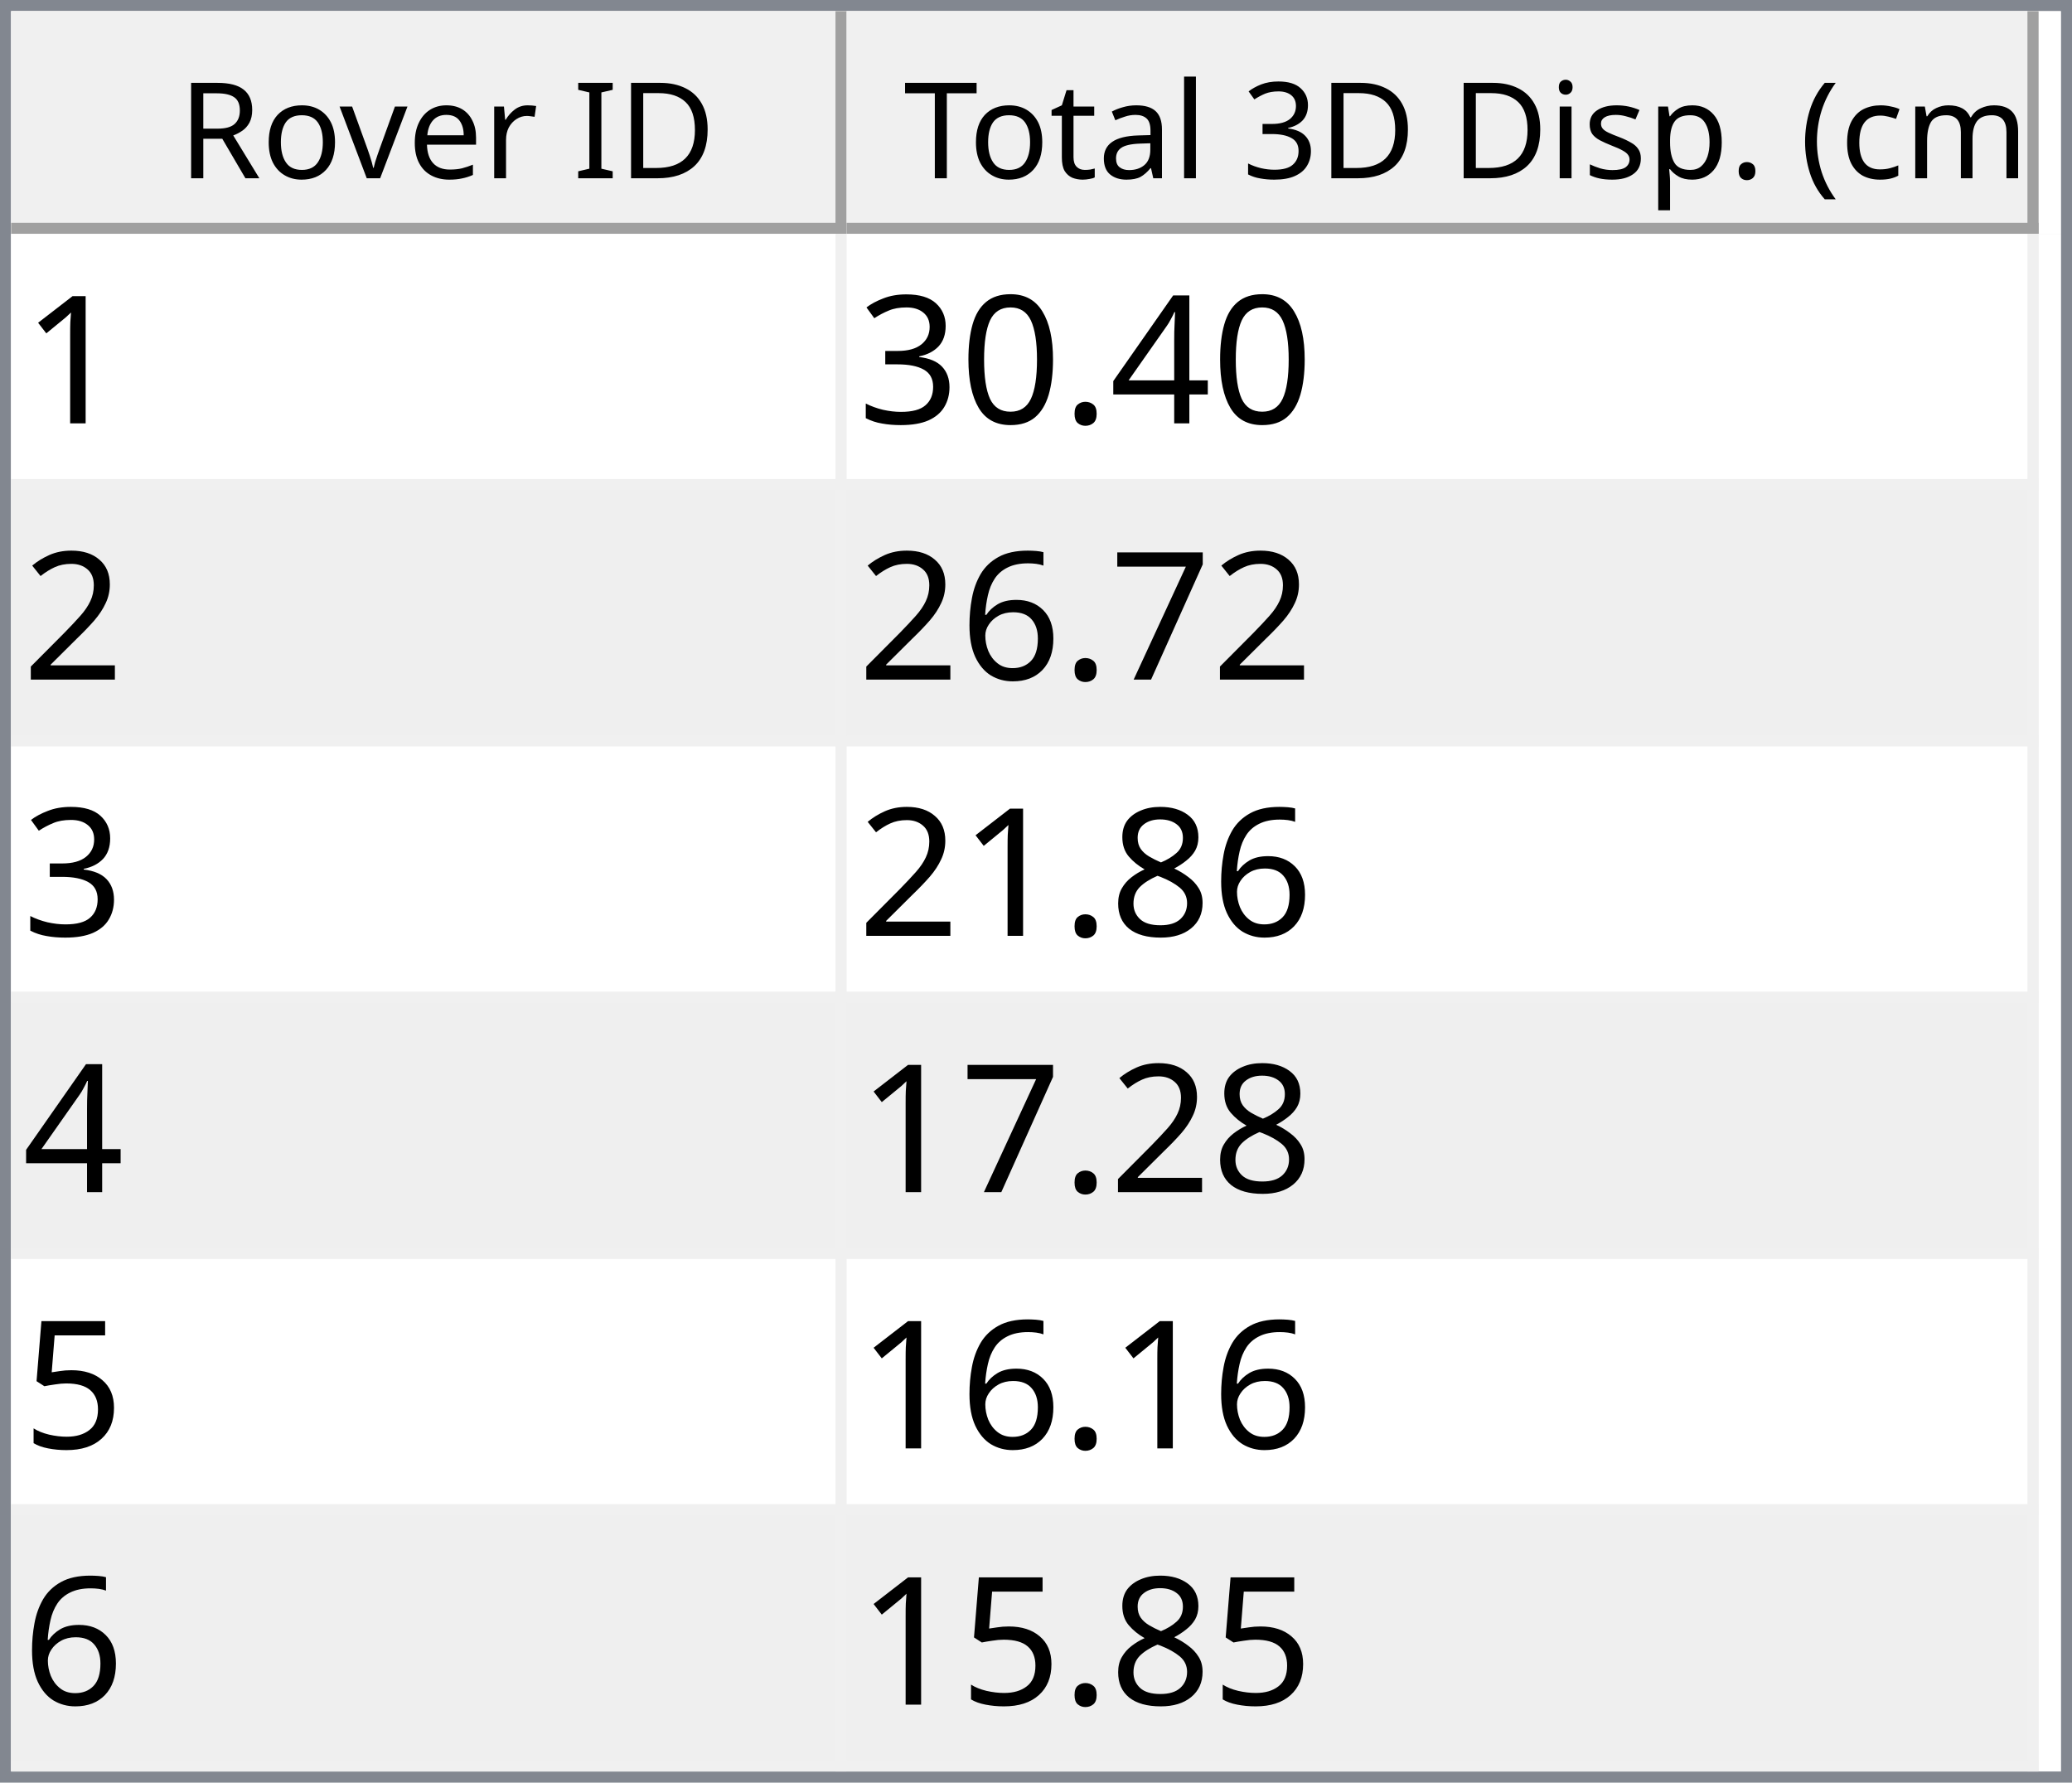
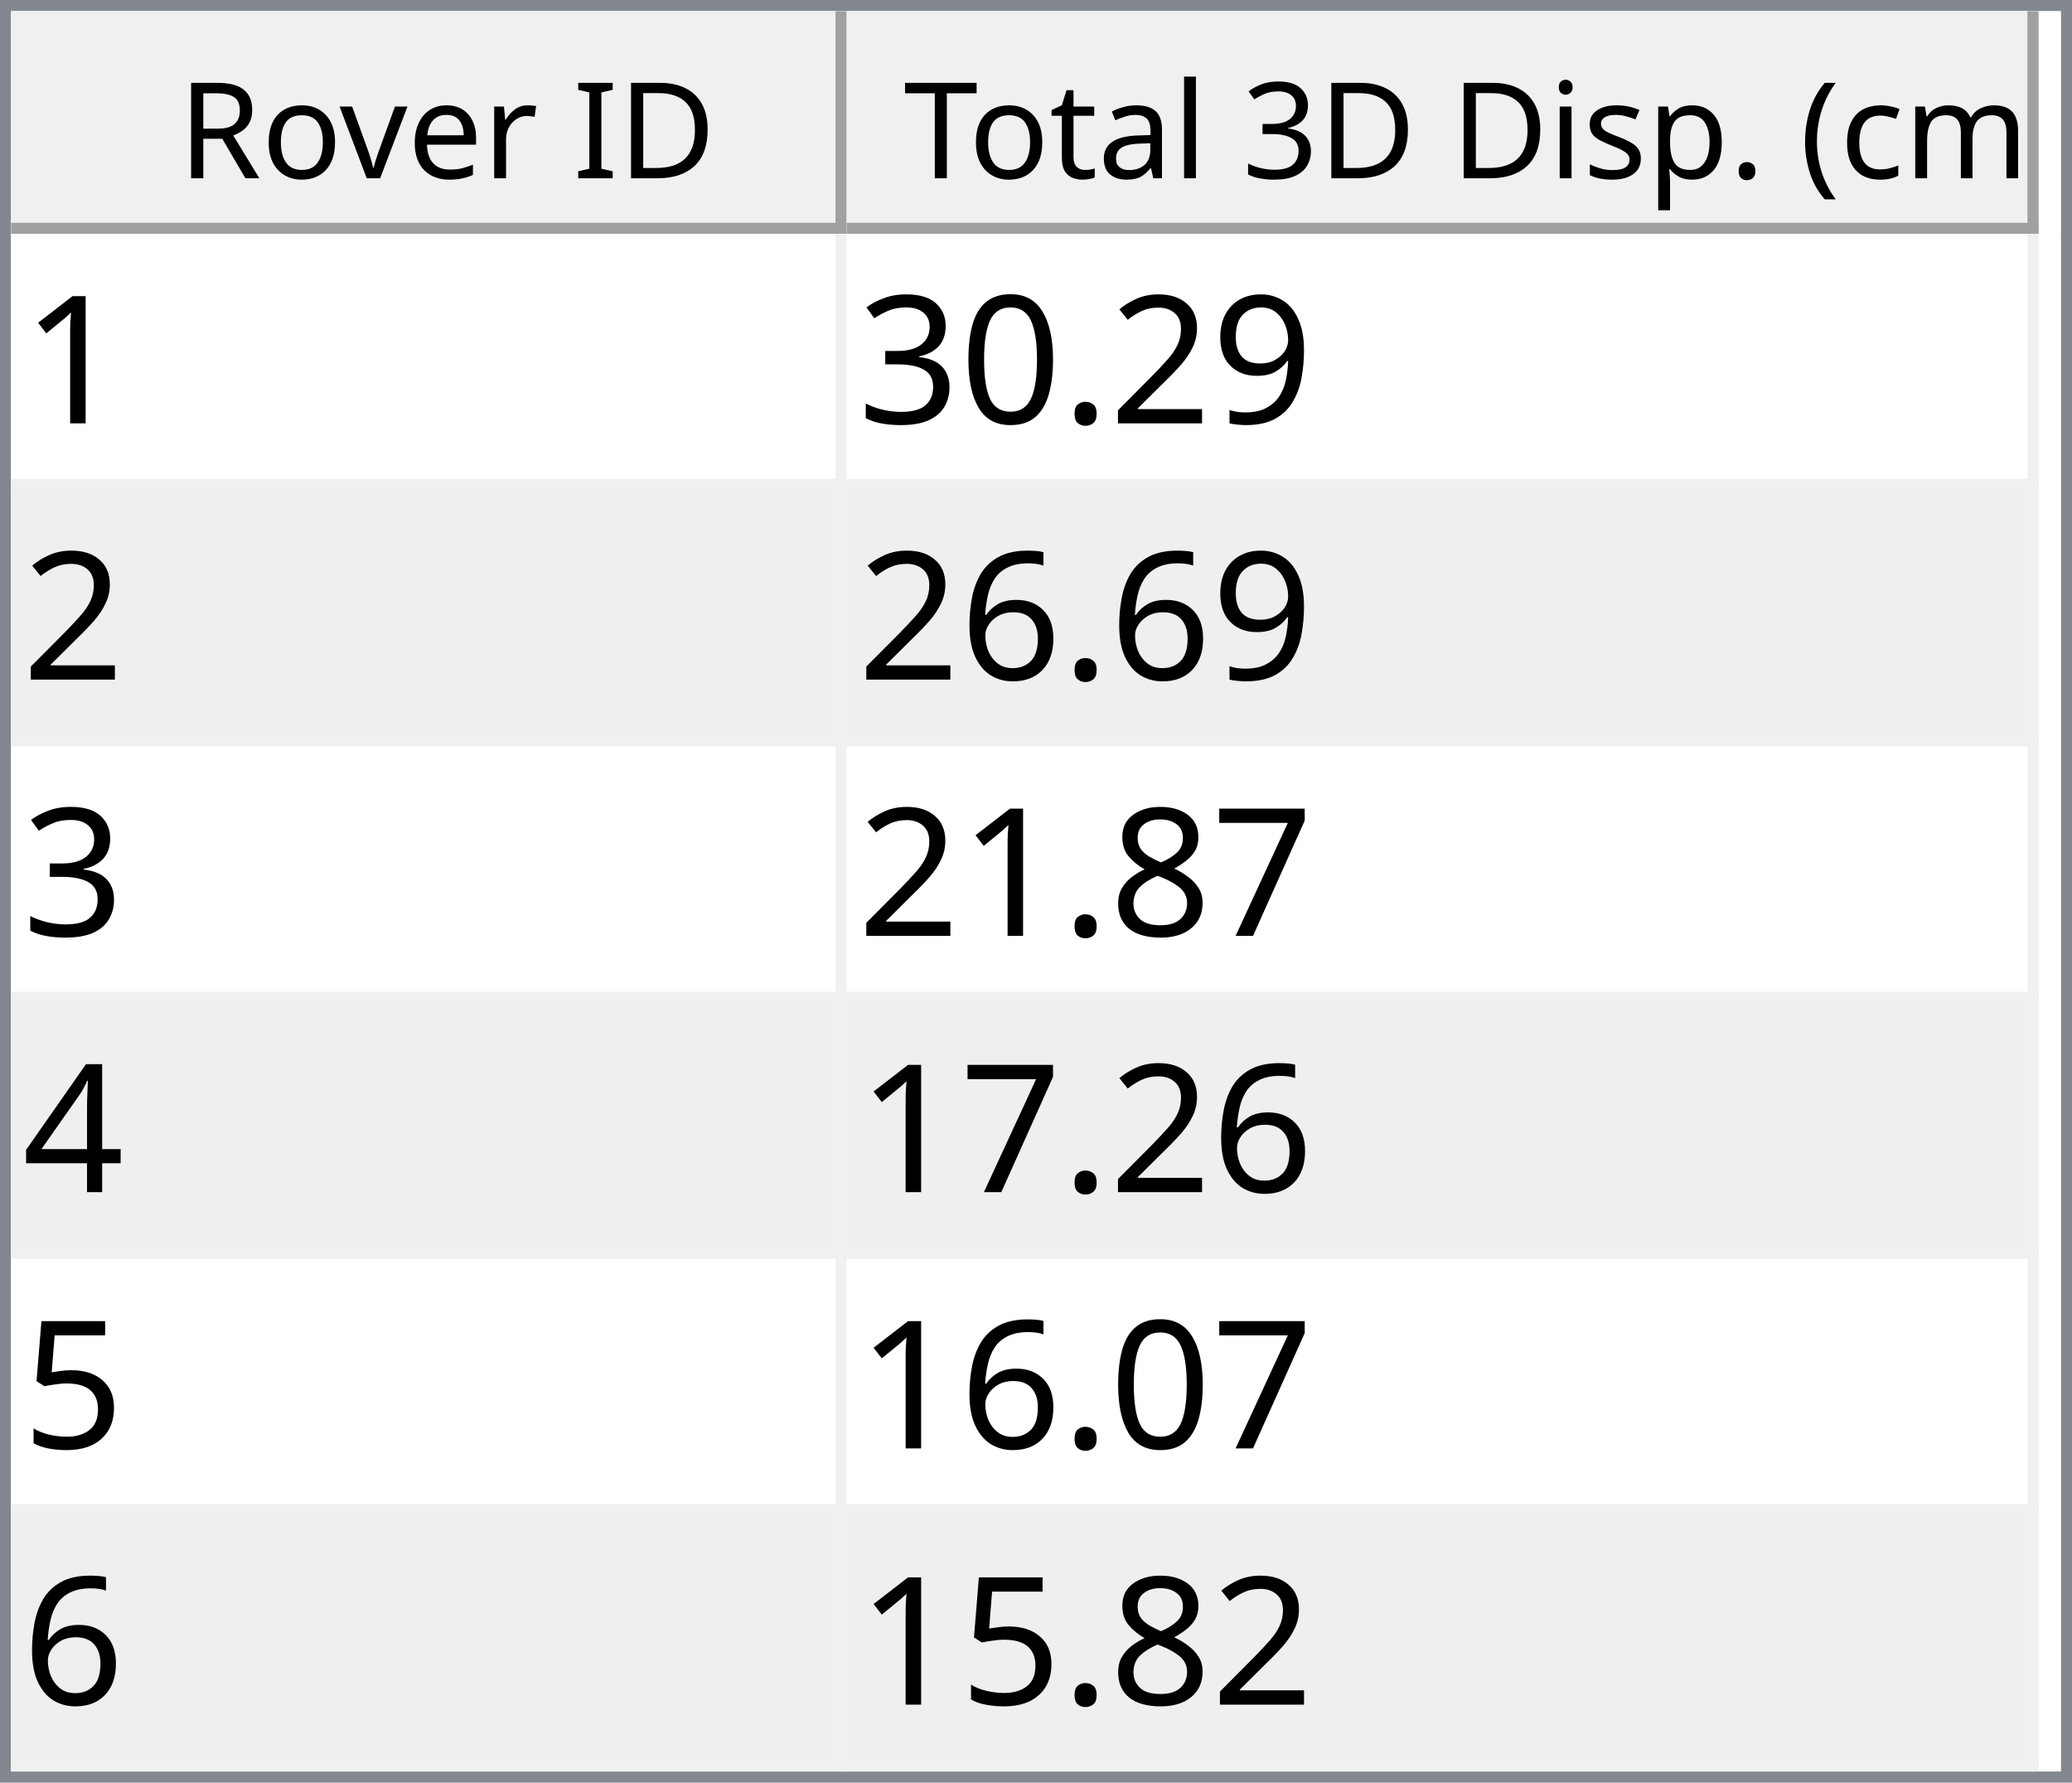
<svg xmlns="http://www.w3.org/2000/svg" style="fill-opacity:1; color-rendering:auto; color-interpolation:auto; text-rendering:auto; stroke:black; stroke-linecap:square; stroke-miterlimit:10; shape-rendering:auto; stroke-opacity:1; fill:black; stroke-dasharray:none; font-weight:normal; stroke-width:1; font-family:'Dialog'; font-style:normal; stroke-linejoin:miter; font-size:12px; stroke-dashoffset:0; image-rendering:auto;" width="186" height="160">
  <defs id="genericDefs" />
  <g>
    <defs id="defs1">
      <clipPath clipPathUnits="userSpaceOnUse" id="clipPath1">
        <path d="M0 0 L186 0 L186 160 L0 160 L0 0 Z" />
      </clipPath>
      <clipPath clipPathUnits="userSpaceOnUse" id="clipPath2">
        <path d="M0 0 L0 160 L186 160 L186 0 Z" />
      </clipPath>
      <clipPath clipPathUnits="userSpaceOnUse" id="clipPath3">
        <path d="M0 0 L0 20 L184 20 L184 0 Z" />
      </clipPath>
      <clipPath clipPathUnits="userSpaceOnUse" id="clipPath4">
        <path d="M0 0 L0 20 L75 20 L75 0 Z" />
      </clipPath>
      <clipPath clipPathUnits="userSpaceOnUse" id="clipPath5">
        <path d="M1 1 L1 19 L74 19 L74 1 Z" />
      </clipPath>
      <clipPath clipPathUnits="userSpaceOnUse" id="clipPath6">
        <path d="M0 0 L0 18 L73 18 L73 0 Z" />
      </clipPath>
      <clipPath clipPathUnits="userSpaceOnUse" id="clipPath7">
        <path d="M-0.5 -0.5 L-0.5 19.5 L74.5 19.5 L74.5 -0.5 Z" />
      </clipPath>
      <clipPath clipPathUnits="userSpaceOnUse" id="clipPath8">
        <path d="M0 0 L0 20 L107 20 L107 0 Z" />
      </clipPath>
      <clipPath clipPathUnits="userSpaceOnUse" id="clipPath9">
        <path d="M1 1 L1 19 L106 19 L106 1 Z" />
      </clipPath>
      <clipPath clipPathUnits="userSpaceOnUse" id="clipPath10">
        <path d="M0 0 L0 18 L105 18 L105 0 Z" />
      </clipPath>
      <clipPath clipPathUnits="userSpaceOnUse" id="clipPath11">
        <path d="M-0.5 -0.5 L-0.5 19.5 L106.5 19.5 L106.5 -0.5 Z" />
      </clipPath>
      <clipPath clipPathUnits="userSpaceOnUse" id="clipPath12">
        <path d="M0 0 L0 138 L184 138 L184 0 Z" />
      </clipPath>
      <clipPath clipPathUnits="userSpaceOnUse" id="clipPath13">
        <path d="M0 0 L0 138 L182 138 L182 0 Z" />
      </clipPath>
      <clipPath clipPathUnits="userSpaceOnUse" id="clipPath14">
        <path d="M-0.5 -0.5 L-0.5 137.5 L181.5 137.5 L181.5 -0.5 Z" />
      </clipPath>
      <clipPath clipPathUnits="userSpaceOnUse" id="clipPath15">
        <path d="M0 0 L0 22 L74 22 L74 0 Z" />
      </clipPath>
      <clipPath clipPathUnits="userSpaceOnUse" id="clipPath16">
        <path d="M0 0 L0 22 L106 22 L106 0 Z" />
      </clipPath>
      <font horiz-adv-x="64.551" id="font1">
        <font-face ascent="107.91" descent="25.098" units-per-em="100" style="font-style:normal; font-family:Segoe UI; font-weight:normal;" />
        <missing-glyph horiz-adv-x="64.551" d="M8.109 0 L8.109 68.266 L56.453 68.266 L56.453 0 L8.109 0 ZM15.328 7.234 L49.219 7.234 L49.219 61.031 L15.328 61.031 L15.328 7.234 Z" />
        <glyph unicode="D" horiz-adv-x="70.117" d="M9.188 0 L9.188 70.016 L28.516 70.016 Q65.531 70.016 65.531 35.891 Q65.531 19.672 55.25 9.836 Q44.969 0 27.734 0 L9.188 0 ZM17.391 62.594 L17.391 7.422 L27.828 7.422 Q41.609 7.422 49.273 14.797 Q56.938 22.172 56.938 35.688 Q56.938 62.594 28.328 62.594 L17.391 62.594 Z" />
        <glyph unicode="I" horiz-adv-x="26.611" d="M17.391 0 L9.188 0 L9.188 70.016 L17.391 70.016 L17.391 0 Z" />
        <glyph unicode=" " horiz-adv-x="27.393" d="" />
        <glyph unicode="r" horiz-adv-x="34.766" d="M34.188 41.891 Q32.078 43.5 28.125 43.5 Q23 43.5 19.555 38.672 Q16.109 33.844 16.109 25.484 L16.109 0 L8.109 0 L8.109 50 L16.109 50 L16.109 39.703 L16.312 39.703 Q18.016 44.969 21.531 47.922 Q25.047 50.875 29.391 50.875 Q32.516 50.875 34.188 50.203 L34.188 41.891 Z" />
        <glyph unicode="e" horiz-adv-x="52.295" d="M48.297 23 L12.984 23 Q13.188 14.656 17.484 10.109 Q21.781 5.562 29.297 5.562 Q37.75 5.562 44.828 11.141 L44.828 3.609 Q38.234 -1.172 27.391 -1.172 Q16.797 -1.172 10.742 5.641 Q4.688 12.453 4.688 24.812 Q4.688 36.469 11.305 43.82 Q17.922 51.172 27.734 51.172 Q37.547 51.172 42.922 44.828 Q48.297 38.484 48.297 27.203 L48.297 23 ZM40.094 29.781 Q40.047 36.719 36.75 40.578 Q33.453 44.438 27.594 44.438 Q21.922 44.438 17.969 40.383 Q14.016 36.328 13.094 29.781 L40.094 29.781 Z" />
        <glyph unicode="v" horiz-adv-x="47.9" d="M47.406 50 L27.484 0 L19.625 0 L0.688 50 L9.469 50 L22.172 13.672 Q23.578 9.672 23.922 6.688 L24.125 6.688 Q24.609 10.453 25.688 13.484 L38.969 50 L47.406 50 Z" />
        <glyph unicode="o" horiz-adv-x="58.594" d="M29 -1.172 Q17.922 -1.172 11.305 5.836 Q4.688 12.844 4.688 24.422 Q4.688 37.016 11.57 44.094 Q18.453 51.172 30.172 51.172 Q41.359 51.172 47.633 44.289 Q53.906 37.406 53.906 25.203 Q53.906 13.234 47.141 6.031 Q40.375 -1.172 29 -1.172 ZM29.594 44.438 Q21.875 44.438 17.383 39.188 Q12.891 33.938 12.891 24.703 Q12.891 15.828 17.43 10.695 Q21.969 5.562 29.594 5.562 Q37.359 5.562 41.531 10.594 Q45.703 15.625 45.703 24.906 Q45.703 34.281 41.531 39.359 Q37.359 44.438 29.594 44.438 Z" />
        <glyph unicode="R" horiz-adv-x="59.814" d="M59.375 0 L49.609 0 L37.891 19.625 Q36.281 22.359 34.766 24.289 Q33.25 26.219 31.664 27.438 Q30.078 28.656 28.25 29.219 Q26.422 29.781 24.125 29.781 L17.391 29.781 L17.391 0 L9.188 0 L9.188 70.016 L30.078 70.016 Q34.672 70.016 38.555 68.867 Q42.438 67.719 45.289 65.375 Q48.141 63.031 49.758 59.547 Q51.375 56.062 51.375 51.375 Q51.375 47.703 50.273 44.656 Q49.172 41.609 47.148 39.211 Q45.125 36.812 42.266 35.133 Q39.406 33.453 35.844 32.516 L35.844 32.328 Q37.594 31.547 38.891 30.547 Q40.188 29.547 41.359 28.18 Q42.531 26.812 43.68 25.078 Q44.828 23.344 46.234 21.047 L59.375 0 ZM17.391 62.594 L17.391 37.203 L28.516 37.203 Q31.594 37.203 34.203 38.133 Q36.812 39.062 38.719 40.797 Q40.625 42.531 41.703 45.047 Q42.781 47.562 42.781 50.688 Q42.781 56.297 39.141 59.445 Q35.5 62.594 28.609 62.594 L17.391 62.594 Z" />
        <glyph unicode=")" horiz-adv-x="30.176" d="M8.297 -15.922 L1.172 -15.922 Q16.406 2.344 16.406 26.812 Q16.406 51.469 1.078 70.016 L8.297 70.016 Q23.531 52.156 23.531 26.703 Q23.531 1.375 8.297 -15.922 Z" />
        <glyph unicode="m" horiz-adv-x="86.133" d="M79.109 0 L71.094 0 L71.094 28.719 Q71.094 37.016 68.531 40.727 Q65.969 44.438 59.906 44.438 Q54.781 44.438 51.195 39.75 Q47.609 35.062 47.609 28.516 L47.609 0 L39.594 0 L39.594 29.688 Q39.594 44.438 28.219 44.438 Q22.953 44.438 19.531 40.016 Q16.109 35.594 16.109 28.516 L16.109 0 L8.109 0 L8.109 50 L16.109 50 L16.109 42.094 L16.312 42.094 Q21.625 51.172 31.844 51.172 Q36.969 51.172 40.773 48.312 Q44.578 45.453 46 40.828 Q51.562 51.172 62.594 51.172 Q79.109 51.172 79.109 30.812 L79.109 0 Z" />
        <glyph unicode="c" horiz-adv-x="46.191" d="M42.188 2.297 Q36.422 -1.172 28.516 -1.172 Q17.828 -1.172 11.258 5.789 Q4.688 12.75 4.688 23.828 Q4.688 36.188 11.766 43.68 Q18.844 51.172 30.672 51.172 Q37.25 51.172 42.281 48.734 L42.281 40.531 Q36.719 44.438 30.375 44.438 Q22.703 44.438 17.797 38.945 Q12.891 33.453 12.891 24.516 Q12.891 15.719 17.508 10.641 Q22.125 5.562 29.891 5.562 Q36.422 5.562 42.188 9.906 L42.188 2.297 Z" />
        <glyph unicode="(" horiz-adv-x="30.176" d="M29.109 -15.922 L21.969 -15.922 Q6.844 1.375 6.844 26.703 Q6.844 52.156 21.969 70.016 L29.203 70.016 Q13.875 51.469 13.875 26.812 Q13.875 2.344 29.109 -15.922 Z" />
        <glyph unicode="." horiz-adv-x="21.68" d="M10.891 -1.078 Q8.641 -1.078 7.055 0.539 Q5.469 2.156 5.469 4.391 Q5.469 6.641 7.055 8.273 Q8.641 9.906 10.891 9.906 Q13.188 9.906 14.797 8.273 Q16.406 6.641 16.406 4.391 Q16.406 2.156 14.797 0.539 Q13.188 -1.078 10.891 -1.078 Z" />
        <glyph unicode="p" horiz-adv-x="58.789" d="M16.312 7.234 L16.109 7.234 L16.109 -23 L8.109 -23 L8.109 50 L16.109 50 L16.109 41.219 L16.312 41.219 Q22.219 51.172 33.594 51.172 Q43.266 51.172 48.688 44.461 Q54.109 37.75 54.109 26.469 Q54.109 13.922 48 6.375 Q41.891 -1.172 31.297 -1.172 Q21.578 -1.172 16.312 7.234 ZM16.109 27.391 L16.109 20.406 Q16.109 14.203 20.141 9.883 Q24.172 5.562 30.375 5.562 Q37.641 5.562 41.773 11.133 Q45.906 16.703 45.906 26.609 Q45.906 34.969 42.047 39.703 Q38.188 44.438 31.594 44.438 Q24.609 44.438 20.359 39.578 Q16.109 34.719 16.109 27.391 Z" />
        <glyph unicode="s" horiz-adv-x="42.432" d="M5.078 1.812 L5.078 10.406 Q11.625 5.562 19.484 5.562 Q30.031 5.562 30.031 12.594 Q30.031 14.594 29.125 15.992 Q28.219 17.391 26.68 18.461 Q25.141 19.531 23.07 20.383 Q21 21.234 18.609 22.172 Q15.281 23.484 12.766 24.828 Q10.25 26.172 8.57 27.859 Q6.891 29.547 6.031 31.695 Q5.172 33.844 5.172 36.719 Q5.172 40.234 6.789 42.945 Q8.406 45.656 11.086 47.484 Q13.766 49.312 17.211 50.242 Q20.656 51.172 24.312 51.172 Q30.812 51.172 35.938 48.922 L35.938 40.828 Q30.422 44.438 23.25 44.438 Q21 44.438 19.195 43.922 Q17.391 43.406 16.094 42.477 Q14.797 41.547 14.086 40.258 Q13.375 38.969 13.375 37.406 Q13.375 35.453 14.086 34.133 Q14.797 32.812 16.164 31.789 Q17.531 30.766 19.484 29.938 Q21.438 29.109 23.922 28.125 Q27.25 26.859 29.883 25.516 Q32.516 24.172 34.375 22.484 Q36.234 20.797 37.234 18.602 Q38.234 16.406 38.234 13.375 Q38.234 9.672 36.602 6.938 Q34.969 4.203 32.234 2.398 Q29.5 0.594 25.93 -0.289 Q22.359 -1.172 18.453 -1.172 Q10.75 -1.172 5.078 1.812 Z" />
        <glyph unicode="i" horiz-adv-x="24.219" d="M12.203 62.703 Q10.062 62.703 8.547 64.164 Q7.031 65.625 7.031 67.875 Q7.031 70.125 8.547 71.609 Q10.062 73.094 12.203 73.094 Q14.406 73.094 15.945 71.609 Q17.484 70.125 17.484 67.875 Q17.484 65.719 15.945 64.211 Q14.406 62.703 12.203 62.703 ZM16.109 0 L8.109 0 L8.109 50 L16.109 50 L16.109 0 Z" />
        <glyph unicode="3" horiz-adv-x="53.906" d="M46.531 19.828 Q46.531 15.094 44.75 11.211 Q42.969 7.328 39.719 4.57 Q36.469 1.812 31.93 0.297 Q27.391 -1.219 21.922 -1.219 Q11.922 -1.219 6 2.594 L6 11.188 Q13.094 5.609 22.219 5.609 Q25.875 5.609 28.828 6.539 Q31.781 7.469 33.906 9.227 Q36.031 10.984 37.18 13.477 Q38.328 15.969 38.328 19.094 Q38.328 32.812 18.797 32.812 L12.984 32.812 L12.984 39.594 L18.5 39.594 Q35.797 39.594 35.797 52.484 Q35.797 64.406 22.609 64.406 Q15.188 64.406 8.688 59.422 L8.688 67.188 Q15.375 71.188 24.609 71.188 Q29 71.188 32.57 69.969 Q36.141 68.75 38.68 66.555 Q41.219 64.359 42.609 61.281 Q44 58.203 44 54.5 Q44 40.672 30.031 36.719 L30.031 36.531 Q33.594 36.141 36.625 34.797 Q39.656 33.453 41.852 31.305 Q44.047 29.156 45.289 26.25 Q46.531 23.344 46.531 19.828 Z" />
        <glyph unicode="l" horiz-adv-x="24.219" d="M16.109 0 L8.109 0 L8.109 74.031 L16.109 74.031 L16.109 0 Z" />
        <glyph unicode="a" horiz-adv-x="50.879" d="M43.891 0 L35.891 0 L35.891 7.812 L35.688 7.812 Q30.469 -1.172 20.312 -1.172 Q12.844 -1.172 8.617 2.781 Q4.391 6.734 4.391 13.281 Q4.391 27.297 20.906 29.594 L35.891 31.688 Q35.891 44.438 25.594 44.438 Q16.547 44.438 9.281 38.281 L9.281 46.484 Q16.656 51.172 26.266 51.172 Q43.891 51.172 43.891 32.516 L43.891 0 ZM35.891 25.297 L23.828 23.641 Q18.266 22.859 15.43 20.875 Q12.594 18.891 12.594 13.875 Q12.594 10.203 15.211 7.883 Q17.828 5.562 22.172 5.562 Q28.125 5.562 32.008 9.742 Q35.891 13.922 35.891 20.312 L35.891 25.297 Z" />
        <glyph unicode="t" horiz-adv-x="33.887" d="M31.297 0.484 Q28.469 -1.078 23.828 -1.078 Q10.688 -1.078 10.688 13.578 L10.688 43.172 L2.094 43.172 L2.094 50 L10.688 50 L10.688 62.203 L18.703 64.797 L18.703 50 L31.297 50 L31.297 43.172 L18.703 43.172 L18.703 14.984 Q18.703 9.969 20.414 7.82 Q22.125 5.672 26.078 5.672 Q29.109 5.672 31.297 7.328 L31.297 0.484 Z" />
        <glyph unicode="T" horiz-adv-x="52.393" d="M50.594 62.594 L30.375 62.594 L30.375 0 L22.172 0 L22.172 62.594 L2 62.594 L2 70.016 L50.594 70.016 L50.594 62.594 Z" />
      </font>
      <font horiz-adv-x="75.0" id="font2">
        <font-face ascent="100.537" descent="21.973" units-per-em="100" style="font-style:normal; font-family:sans-serif; font-weight:normal;" />
        <missing-glyph horiz-adv-x="75.0" d="M12.5 0 L12.5 62.5 L62.5 62.5 L62.5 0 L12.5 0 ZM14.062 1.562 L60.938 1.562 L60.938 60.938 L14.062 60.938 L14.062 1.562 Z" />
        <glyph unicode="1" horiz-adv-x="55.615" d="M37.25 0 L28.469 0 L28.469 56 Q25.297 52.984 20.141 49.953 Q14.984 46.922 10.891 45.406 L10.891 53.906 Q18.266 57.375 23.781 62.305 Q29.297 67.234 31.594 71.875 L37.25 71.875 L37.25 0 Z" />
-         <glyph unicode="4" horiz-adv-x="55.615" d="M32.328 0 L32.328 17.141 L1.266 17.141 L1.266 25.203 L33.938 71.578 L41.109 71.578 L41.109 25.203 L50.781 25.203 L50.781 17.141 L41.109 17.141 L41.109 0 L32.328 0 ZM32.328 25.203 L32.328 57.469 L9.906 25.203 L32.328 25.203 Z" />
+         <glyph unicode="9" horiz-adv-x="55.615" d="M5.469 16.547 L13.922 17.328 Q14.984 11.375 18.016 8.688 Q21.047 6 25.781 6 Q29.828 6 32.883 7.859 Q35.938 9.719 37.891 12.82 Q39.844 15.922 41.164 21.195 Q42.484 26.469 42.484 31.938 Q42.484 32.516 42.438 33.688 Q39.797 29.5 35.234 26.883 Q30.672 24.266 25.344 24.266 Q16.453 24.266 10.305 30.711 Q4.156 37.156 4.156 47.703 Q4.156 58.594 10.578 65.234 Q17 71.875 26.656 71.875 Q33.641 71.875 39.43 68.117 Q45.219 64.359 48.219 57.398 Q51.219 50.438 51.219 37.25 Q51.219 23.531 48.242 15.406 Q45.266 7.281 39.383 3.031 Q33.5 -1.219 25.594 -1.219 Q17.188 -1.219 11.867 3.445 Q6.547 8.109 5.469 16.547 ZM41.453 48.141 Q41.453 55.719 37.43 60.156 Q33.406 64.594 27.734 64.594 Q21.875 64.594 17.531 59.812 Q13.188 55.031 13.188 47.406 Q13.188 40.578 17.312 36.305 Q21.438 32.031 27.484 32.031 Q33.594 32.031 37.523 36.305 Q41.453 40.578 41.453 48.141 Z" />
+         <glyph unicode="2" horiz-adv-x="55.615" d="M50.344 8.453 L50.344 0 L3.031 0 Q2.938 3.172 4.047 6.109 Q5.859 10.938 9.836 15.625 Q13.812 20.312 21.344 26.469 Q33.016 36.031 37.117 41.625 Q41.219 47.219 41.219 52.203 Q41.219 57.422 37.477 61.008 Q33.734 64.594 27.734 64.594 Q21.391 64.594 17.578 60.789 Q13.766 56.984 13.719 50.25 L4.688 51.172 Q5.609 61.281 11.664 66.578 Q17.719 71.875 27.938 71.875 Q38.234 71.875 44.242 66.164 Q50.25 60.453 50.25 52 Q50.25 47.703 48.492 43.555 Q46.734 39.406 42.656 34.812 Q38.578 30.219 29.109 22.219 Q21.188 15.578 18.945 13.211 Q16.703 10.844 15.234 8.453 L50.344 8.453 Z" />
        <glyph unicode="." horiz-adv-x="27.783" d="M9.078 0 L9.078 10.016 L19.094 10.016 L19.094 0 L9.078 0 Z" />
        <glyph unicode="0" horiz-adv-x="55.615" d="M4.156 35.297 Q4.156 48 6.766 55.742 Q9.375 63.484 14.523 67.68 Q19.672 71.875 27.484 71.875 Q33.25 71.875 37.594 69.555 Q41.938 67.234 44.773 62.867 Q47.609 58.5 49.219 52.227 Q50.828 45.953 50.828 35.297 Q50.828 22.703 48.242 14.969 Q45.656 7.234 40.508 3.008 Q35.359 -1.219 27.484 -1.219 Q17.141 -1.219 11.234 6.203 Q4.156 15.141 4.156 35.297 ZM13.188 35.297 Q13.188 17.672 17.312 11.836 Q21.438 6 27.484 6 Q33.547 6 37.672 11.859 Q41.797 17.719 41.797 35.297 Q41.797 52.984 37.672 58.789 Q33.547 64.594 27.391 64.594 Q21.344 64.594 17.719 59.469 Q13.188 52.938 13.188 35.297 Z" />
        <glyph unicode="3" horiz-adv-x="55.615" d="M4.203 18.891 L12.984 20.062 Q14.5 12.594 18.141 9.297 Q21.781 6 27 6 Q33.203 6 37.477 10.297 Q41.75 14.594 41.75 20.953 Q41.75 27 37.797 30.93 Q33.844 34.859 27.734 34.859 Q25.25 34.859 21.531 33.891 L22.516 41.609 Q23.391 41.5 23.922 41.5 Q29.547 41.5 34.039 44.43 Q38.531 47.359 38.531 53.469 Q38.531 58.297 35.258 61.477 Q31.984 64.656 26.812 64.656 Q21.688 64.656 18.266 61.43 Q14.844 58.203 13.875 51.766 L5.078 53.328 Q6.688 62.156 12.398 67.016 Q18.109 71.875 26.609 71.875 Q32.469 71.875 37.398 69.359 Q42.328 66.844 44.945 62.5 Q47.562 58.156 47.562 53.266 Q47.562 48.641 45.07 44.828 Q42.578 41.016 37.703 38.766 Q44.047 37.312 47.562 32.695 Q51.078 28.078 51.078 21.141 Q51.078 11.766 44.242 5.25 Q37.406 -1.266 26.953 -1.266 Q17.531 -1.266 11.305 4.352 Q5.078 9.969 4.203 18.891 Z" />
-         <glyph unicode="2" horiz-adv-x="55.615" d="M50.344 8.453 L50.344 0 L3.031 0 Q2.938 3.172 4.047 6.109 Q5.859 10.938 9.836 15.625 Q13.812 20.312 21.344 26.469 Q33.016 36.031 37.117 41.625 Q41.219 47.219 41.219 52.203 Q41.219 57.422 37.477 61.008 Q33.734 64.594 27.734 64.594 Q21.391 64.594 17.578 60.789 Q13.766 56.984 13.719 50.25 L4.688 51.172 Q5.609 61.281 11.664 66.578 Q17.719 71.875 27.938 71.875 Q38.234 71.875 44.242 66.164 Q50.25 60.453 50.25 52 Q50.25 47.703 48.492 43.555 Q46.734 39.406 42.656 34.812 Q38.578 30.219 29.109 22.219 Q21.188 15.578 18.945 13.211 Q16.703 10.844 15.234 8.453 L50.344 8.453 Z" />
+         <glyph unicode="6" horiz-adv-x="55.615" d="M49.75 54.047 L41.016 53.375 Q39.844 58.547 37.703 60.891 Q34.125 64.656 28.906 64.656 Q24.703 64.656 21.531 62.312 Q17.391 59.281 14.992 53.469 Q12.594 47.656 12.5 36.922 Q15.672 41.75 20.266 44.094 Q24.859 46.438 29.891 46.438 Q38.672 46.438 44.852 39.969 Q51.031 33.5 51.031 23.25 Q51.031 16.5 48.125 10.719 Q45.219 4.938 40.141 1.859 Q35.062 -1.219 28.609 -1.219 Q17.625 -1.219 10.695 6.859 Q3.766 14.938 3.766 33.5 Q3.766 54.25 11.422 63.672 Q18.109 71.875 29.438 71.875 Q37.891 71.875 43.289 67.141 Q48.688 62.406 49.75 54.047 ZM13.875 23.188 Q13.875 18.656 15.797 14.508 Q17.719 10.359 21.188 8.18 Q24.656 6 28.469 6 Q34.031 6 38.039 10.492 Q42.047 14.984 42.047 22.703 Q42.047 30.125 38.086 34.398 Q34.125 38.672 28.125 38.672 Q22.172 38.672 18.023 34.398 Q13.875 30.125 13.875 23.188 Z" />
        <glyph unicode="7" horiz-adv-x="55.615" d="M4.734 62.203 L4.734 70.656 L51.078 70.656 L51.078 63.812 Q44.234 56.547 37.523 44.484 Q30.812 32.422 27.156 19.672 Q24.516 10.688 23.781 0 L14.75 0 Q14.891 8.453 18.062 20.414 Q21.234 32.375 27.172 43.484 Q33.109 54.594 39.797 62.203 L4.734 62.203 Z" />
-         <glyph unicode="6" horiz-adv-x="55.615" d="M49.75 54.047 L41.016 53.375 Q39.844 58.547 37.703 60.891 Q34.125 64.656 28.906 64.656 Q24.703 64.656 21.531 62.312 Q17.391 59.281 14.992 53.469 Q12.594 47.656 12.5 36.922 Q15.672 41.75 20.266 44.094 Q24.859 46.438 29.891 46.438 Q38.672 46.438 44.852 39.969 Q51.031 33.5 51.031 23.25 Q51.031 16.5 48.125 10.719 Q45.219 4.938 40.141 1.859 Q35.062 -1.219 28.609 -1.219 Q17.625 -1.219 10.695 6.859 Q3.766 14.938 3.766 33.5 Q3.766 54.25 11.422 63.672 Q18.109 71.875 29.438 71.875 Q37.891 71.875 43.289 67.141 Q48.688 62.406 49.75 54.047 ZM13.875 23.188 Q13.875 18.656 15.797 14.508 Q17.719 10.359 21.188 8.18 Q24.656 6 28.469 6 Q34.031 6 38.039 10.492 Q42.047 14.984 42.047 22.703 Q42.047 30.125 38.086 34.398 Q34.125 38.672 28.125 38.672 Q22.172 38.672 18.023 34.398 Q13.875 30.125 13.875 23.188 Z" />
        <glyph unicode="8" horiz-adv-x="55.615" d="M17.672 38.812 Q12.203 40.828 9.57 44.539 Q6.938 48.25 6.938 53.422 Q6.938 61.234 12.555 66.555 Q18.172 71.875 27.484 71.875 Q36.859 71.875 42.578 66.43 Q48.297 60.984 48.297 53.172 Q48.297 48.188 45.68 44.508 Q43.062 40.828 37.75 38.812 Q44.344 36.672 47.781 31.883 Q51.219 27.094 51.219 20.453 Q51.219 11.281 44.727 5.031 Q38.234 -1.219 27.641 -1.219 Q17.047 -1.219 10.547 5.055 Q4.047 11.328 4.047 20.703 Q4.047 27.688 7.594 32.398 Q11.141 37.109 17.672 38.812 ZM15.922 53.719 Q15.922 48.641 19.195 45.414 Q22.469 42.188 27.688 42.188 Q32.766 42.188 36.016 45.383 Q39.266 48.578 39.266 53.219 Q39.266 58.062 35.914 61.359 Q32.562 64.656 27.594 64.656 Q22.562 64.656 19.242 61.43 Q15.922 58.203 15.922 53.719 ZM13.094 20.656 Q13.094 16.891 14.875 13.375 Q16.656 9.859 20.172 7.93 Q23.688 6 27.734 6 Q34.031 6 38.133 10.055 Q42.234 14.109 42.234 20.359 Q42.234 26.703 38.016 30.859 Q33.797 35.016 27.438 35.016 Q21.234 35.016 17.164 30.914 Q13.094 26.812 13.094 20.656 Z" />
+         <glyph unicode="4" horiz-adv-x="55.615" d="M32.328 0 L32.328 17.141 L1.266 17.141 L1.266 25.203 L33.938 71.578 L41.109 71.578 L41.109 25.203 L50.781 25.203 L50.781 17.141 L41.109 17.141 L41.109 0 L32.328 0 ZM32.328 25.203 L32.328 57.469 L9.906 25.203 L32.328 25.203 Z" />
        <glyph unicode="5" horiz-adv-x="55.615" d="M4.156 18.75 L13.375 19.531 Q14.406 12.797 18.141 9.398 Q21.875 6 27.156 6 Q33.5 6 37.891 10.789 Q42.281 15.578 42.281 23.484 Q42.281 31 38.062 35.352 Q33.844 39.703 27 39.703 Q22.75 39.703 19.336 37.773 Q15.922 35.844 13.969 32.766 L5.719 33.844 L12.641 70.609 L48.25 70.609 L48.25 62.203 L19.672 62.203 L15.828 42.969 Q22.266 47.469 29.344 47.469 Q38.719 47.469 45.164 40.969 Q51.609 34.469 51.609 24.266 Q51.609 14.547 45.953 7.469 Q39.062 -1.219 27.156 -1.219 Q17.391 -1.219 11.211 4.25 Q5.031 9.719 4.156 18.75 Z" />
      </font>
    </defs>
    <g style="fill:white; stroke:white;">
      <rect x="0" y="0" width="186" style="clip-path:url(#clipPath1); stroke:none;" height="160" />
    </g>
    <g style="fill:white; text-rendering:optimizeSpeed; color-rendering:optimizeSpeed; image-rendering:optimizeSpeed; shape-rendering:crispEdges; stroke:white; color-interpolation:sRGB;">
      <rect x="0" width="186" height="160" y="0" style="stroke:none;" />
      <path style="stroke:none;" d="M0 160 L186 160 L186 0 L0 0 Z" />
    </g>
    <g style="fill:rgb(240,240,240); font-family:'Segoe UI'; stroke:rgb(240,240,240);">
      <rect x="0" y="0" width="186" style="clip-path:url(#clipPath2); stroke:none;" height="160" />
    </g>
    <g style="fill:rgb(130,135,144); font-family:'Segoe UI'; stroke:rgb(130,135,144);">
      <path d="M0 0 L186 0 L186 160 L0 160 L0 0 ZM1 1 L185 1 L185 159 L1 159 L1 1 Z" style="fill-rule:evenodd; clip-path:url(#clipPath2); stroke:none;" />
    </g>
    <g style="fill:white; font-family:'Segoe UI'; stroke:white;" transform="translate(1,1)">
      <rect x="0" y="0" width="184" style="clip-path:url(#clipPath3); stroke:none;" height="20" />
    </g>
    <g style="fill:rgb(240,240,240); font-family:'Segoe UI'; stroke:rgb(240,240,240);" transform="translate(1,1)">
      <rect x="0" y="0" width="75" style="clip-path:url(#clipPath4); stroke:none;" height="20" />
    </g>
    <g style="font-family:'Segoe UI';" transform="translate(2,2)">
      <text x="14" xml:space="preserve" y="14" style="clip-path:url(#clipPath6); stroke:none;">Rover ID</text>
    </g>
    <g style="fill:rgb(160,160,160); font-family:'Segoe UI'; stroke:rgb(160,160,160); stroke-linejoin:bevel;" transform="translate(1.5,1.5)">
      <line x1="74" x2="74" y1="0" style="fill:none; clip-path:url(#clipPath7);" y2="19" />
    </g>
    <g style="fill:rgb(160,160,160); font-family:'Segoe UI'; stroke:rgb(160,160,160); stroke-linejoin:bevel;" transform="matrix(1,0,0,1,1,1) translate(0.5,0.5)">
      <line x1="0" x2="74" y1="19" style="fill:none; clip-path:url(#clipPath7);" y2="19" />
    </g>
    <g style="fill:rgb(240,240,240); font-family:'Segoe UI'; stroke:rgb(240,240,240);" transform="translate(76,1)">
      <rect x="0" y="0" width="107" style="clip-path:url(#clipPath8); stroke:none;" height="20" />
    </g>
    <g style="font-family:'Segoe UI';" transform="translate(77,2)">
      <text x="1" xml:space="preserve" y="14" style="clip-path:url(#clipPath10); stroke:none;"> Total 3D Disp. (cm)</text>
    </g>
    <g style="fill:rgb(160,160,160); font-family:'Segoe UI'; stroke:rgb(160,160,160); stroke-linejoin:bevel;" transform="translate(76.5,1.5)">
      <line x1="106" x2="106" y1="0" style="fill:none; clip-path:url(#clipPath11);" y2="19" />
    </g>
    <g style="fill:rgb(160,160,160); font-family:'Segoe UI'; stroke:rgb(160,160,160); stroke-linejoin:bevel;" transform="matrix(1,0,0,1,76,1) translate(0.5,0.5)">
      <line x1="0" x2="106" y1="19" style="fill:none; clip-path:url(#clipPath11);" y2="19" />
    </g>
    <g style="fill:white; font-family:'Segoe UI'; stroke:white;" transform="translate(1,21)">
      <rect x="0" y="0" width="184" style="clip-path:url(#clipPath12); stroke:none;" height="138" />
    </g>
    <g style="fill:rgb(240,240,240); font-size:16px; font-family:sans-serif; stroke:rgb(240,240,240);" transform="translate(1,21)">
      <rect x="0" y="0" width="182" style="clip-path:url(#clipPath13); stroke:none;" height="138" />
      <line transform="translate(0.5,0.5)" x1="0" x2="181" y1="22" style="clip-path:url(#clipPath14); fill:none; stroke-linejoin:bevel;" y2="22" />
    </g>
    <g transform="matrix(1,0,0,1,1,21) translate(0.5,0.5)" style="fill:rgb(240,240,240); font-size:16px; font-family:sans-serif; stroke:rgb(240,240,240); stroke-linejoin:bevel;">
      <line x1="0" x2="181" y1="45" style="fill:none; clip-path:url(#clipPath14);" y2="45" />
    </g>
    <g transform="matrix(1,0,0,1,1,21) translate(0.5,0.5)" style="fill:rgb(240,240,240); font-size:16px; font-family:sans-serif; stroke:rgb(240,240,240); stroke-linejoin:bevel;">
      <line x1="0" x2="181" y1="68" style="fill:none; clip-path:url(#clipPath14);" y2="68" />
    </g>
    <g transform="matrix(1,0,0,1,1,21) translate(0.5,0.5)" style="fill:rgb(240,240,240); font-size:16px; font-family:sans-serif; stroke:rgb(240,240,240); stroke-linejoin:bevel;">
      <line x1="0" x2="181" y1="91" style="fill:none; clip-path:url(#clipPath14);" y2="91" />
    </g>
    <g transform="matrix(1,0,0,1,1,21) translate(0.5,0.5)" style="fill:rgb(240,240,240); font-size:16px; font-family:sans-serif; stroke:rgb(240,240,240); stroke-linejoin:bevel;">
      <line x1="0" x2="181" y1="114" style="fill:none; clip-path:url(#clipPath14);" y2="114" />
    </g>
    <g transform="matrix(1,0,0,1,1,21) translate(0.5,0.5)" style="fill:rgb(240,240,240); font-size:16px; font-family:sans-serif; stroke:rgb(240,240,240); stroke-linejoin:bevel;">
      <line x1="0" x2="181" y1="137" style="fill:none; clip-path:url(#clipPath14);" y2="137" />
    </g>
    <g transform="matrix(1,0,0,1,1,21) translate(0.5,0.5)" style="fill:rgb(240,240,240); font-size:16px; font-family:sans-serif; stroke:rgb(240,240,240); stroke-linejoin:bevel;">
      <line x1="74" x2="74" y1="0" style="fill:none; clip-path:url(#clipPath14);" y2="137" />
    </g>
    <g transform="matrix(1,0,0,1,1,21) translate(0.5,0.5)" style="fill:rgb(240,240,240); font-size:16px; font-family:sans-serif; stroke:rgb(240,240,240); stroke-linejoin:bevel;">
      <line x1="181" x2="181" y1="0" style="fill:none; clip-path:url(#clipPath14);" y2="137" />
    </g>
    <g style="fill:white; font-size:16px; font-family:sans-serif; stroke:white;" transform="matrix(1,0,0,1,1,21)">
      <rect x="0" y="0" width="74" style="clip-path:url(#clipPath15); stroke:none;" height="22" />
      <text x="1" y="17" style="fill:black; clip-path:url(#clipPath15); stroke:none;" xml:space="preserve">1</text>
    </g>
    <g style="fill:white; font-size:16px; font-family:sans-serif; stroke:white;" transform="matrix(1,0,0,1,1,21) translate(75,0)">
      <rect x="0" y="0" width="106" style="clip-path:url(#clipPath16); stroke:none;" height="22" />
-       <text x="1" y="17" style="fill:black; clip-path:url(#clipPath16); stroke:none;" xml:space="preserve">30.40</text>
+       <text x="1" y="17" style="fill:black; clip-path:url(#clipPath16); stroke:none;" xml:space="preserve">30.29</text>
    </g>
    <g style="fill:rgb(239,239,239); font-size:16px; font-family:sans-serif; stroke:rgb(239,239,239);" transform="matrix(1,0,0,1,1,21) translate(0,23)">
      <rect x="0" y="0" width="74" style="clip-path:url(#clipPath15); stroke:none;" height="22" />
      <text x="1" y="17" style="fill:black; clip-path:url(#clipPath15); stroke:none;" xml:space="preserve">2</text>
    </g>
    <g style="fill:rgb(239,239,239); font-size:16px; font-family:sans-serif; stroke:rgb(239,239,239);" transform="matrix(1,0,0,1,1,21) translate(75,23)">
      <rect x="0" y="0" width="106" style="clip-path:url(#clipPath16); stroke:none;" height="22" />
-       <text x="1" y="17" style="fill:black; clip-path:url(#clipPath16); stroke:none;" xml:space="preserve">26.72</text>
+       <text x="1" y="17" style="fill:black; clip-path:url(#clipPath16); stroke:none;" xml:space="preserve">26.69</text>
    </g>
    <g style="fill:white; font-size:16px; font-family:sans-serif; stroke:white;" transform="matrix(1,0,0,1,1,21) translate(0,46)">
      <rect x="0" y="0" width="74" style="clip-path:url(#clipPath15); stroke:none;" height="22" />
      <text x="1" y="17" style="fill:black; clip-path:url(#clipPath15); stroke:none;" xml:space="preserve">3</text>
    </g>
    <g style="fill:white; font-size:16px; font-family:sans-serif; stroke:white;" transform="matrix(1,0,0,1,1,21) translate(75,46)">
      <rect x="0" y="0" width="106" style="clip-path:url(#clipPath16); stroke:none;" height="22" />
-       <text x="1" y="17" style="fill:black; clip-path:url(#clipPath16); stroke:none;" xml:space="preserve">21.86</text>
+       <text x="1" y="17" style="fill:black; clip-path:url(#clipPath16); stroke:none;" xml:space="preserve">21.87</text>
    </g>
    <g style="fill:rgb(239,239,239); font-size:16px; font-family:sans-serif; stroke:rgb(239,239,239);" transform="matrix(1,0,0,1,1,21) translate(0,69)">
      <rect x="0" y="0" width="74" style="clip-path:url(#clipPath15); stroke:none;" height="22" />
      <text x="1" y="17" style="fill:black; clip-path:url(#clipPath15); stroke:none;" xml:space="preserve">4</text>
    </g>
    <g style="fill:rgb(239,239,239); font-size:16px; font-family:sans-serif; stroke:rgb(239,239,239);" transform="matrix(1,0,0,1,1,21) translate(75,69)">
      <rect x="0" y="0" width="106" style="clip-path:url(#clipPath16); stroke:none;" height="22" />
-       <text x="1" y="17" style="fill:black; clip-path:url(#clipPath16); stroke:none;" xml:space="preserve">17.28</text>
+       <text x="1" y="17" style="fill:black; clip-path:url(#clipPath16); stroke:none;" xml:space="preserve">17.26</text>
    </g>
    <g style="fill:white; font-size:16px; font-family:sans-serif; stroke:white;" transform="matrix(1,0,0,1,1,21) translate(0,92)">
      <rect x="0" y="0" width="74" style="clip-path:url(#clipPath15); stroke:none;" height="22" />
      <text x="1" y="17" style="fill:black; clip-path:url(#clipPath15); stroke:none;" xml:space="preserve">5</text>
    </g>
    <g style="fill:white; font-size:16px; font-family:sans-serif; stroke:white;" transform="matrix(1,0,0,1,1,21) translate(75,92)">
      <rect x="0" y="0" width="106" style="clip-path:url(#clipPath16); stroke:none;" height="22" />
-       <text x="1" y="17" style="fill:black; clip-path:url(#clipPath16); stroke:none;" xml:space="preserve">16.16</text>
+       <text x="1" y="17" style="fill:black; clip-path:url(#clipPath16); stroke:none;" xml:space="preserve">16.07</text>
    </g>
    <g style="fill:rgb(239,239,239); font-size:16px; font-family:sans-serif; stroke:rgb(239,239,239);" transform="matrix(1,0,0,1,1,21) translate(0,115)">
      <rect x="0" y="0" width="74" style="clip-path:url(#clipPath15); stroke:none;" height="22" />
      <text x="1" y="17" style="fill:black; clip-path:url(#clipPath15); stroke:none;" xml:space="preserve">6</text>
    </g>
    <g style="fill:rgb(239,239,239); font-size:16px; font-family:sans-serif; stroke:rgb(239,239,239);" transform="matrix(1,0,0,1,1,21) translate(75,115)">
      <rect x="0" y="0" width="106" style="clip-path:url(#clipPath16); stroke:none;" height="22" />
-       <text x="1" y="17" style="fill:black; clip-path:url(#clipPath16); stroke:none;" xml:space="preserve">15.85</text>
+       <text x="1" y="17" style="fill:black; clip-path:url(#clipPath16); stroke:none;" xml:space="preserve">15.82</text>
    </g>
  </g>
</svg>
